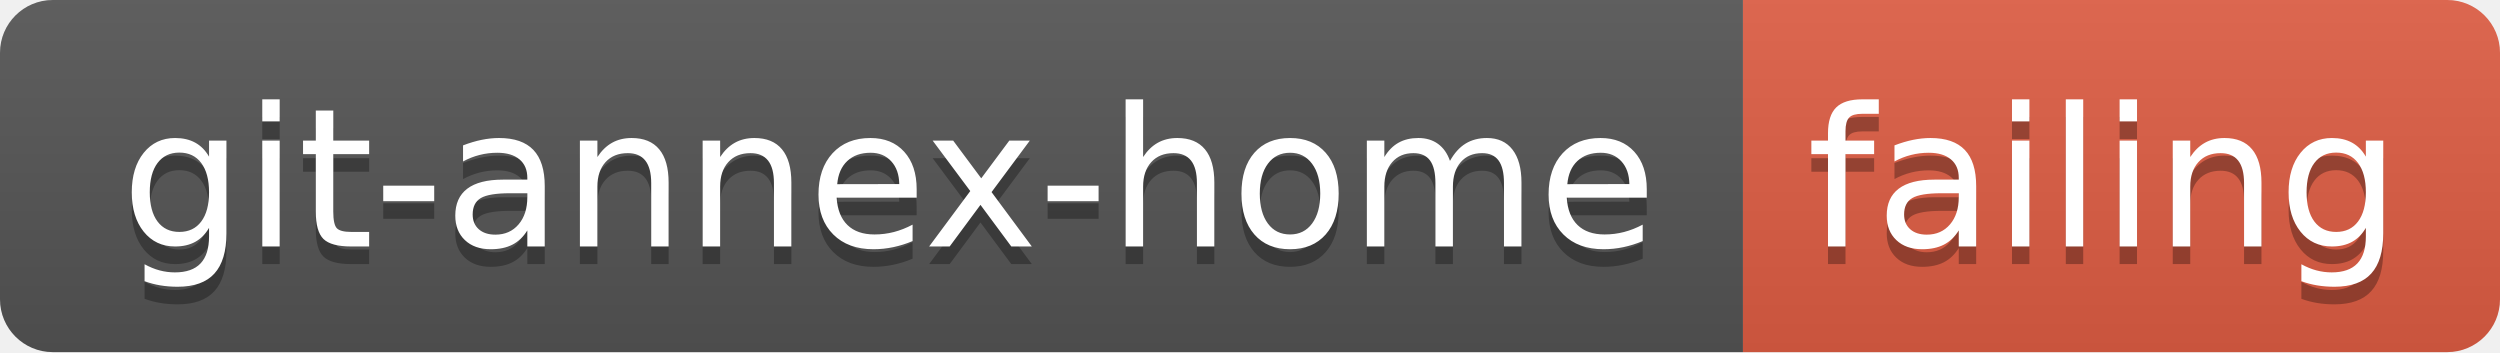
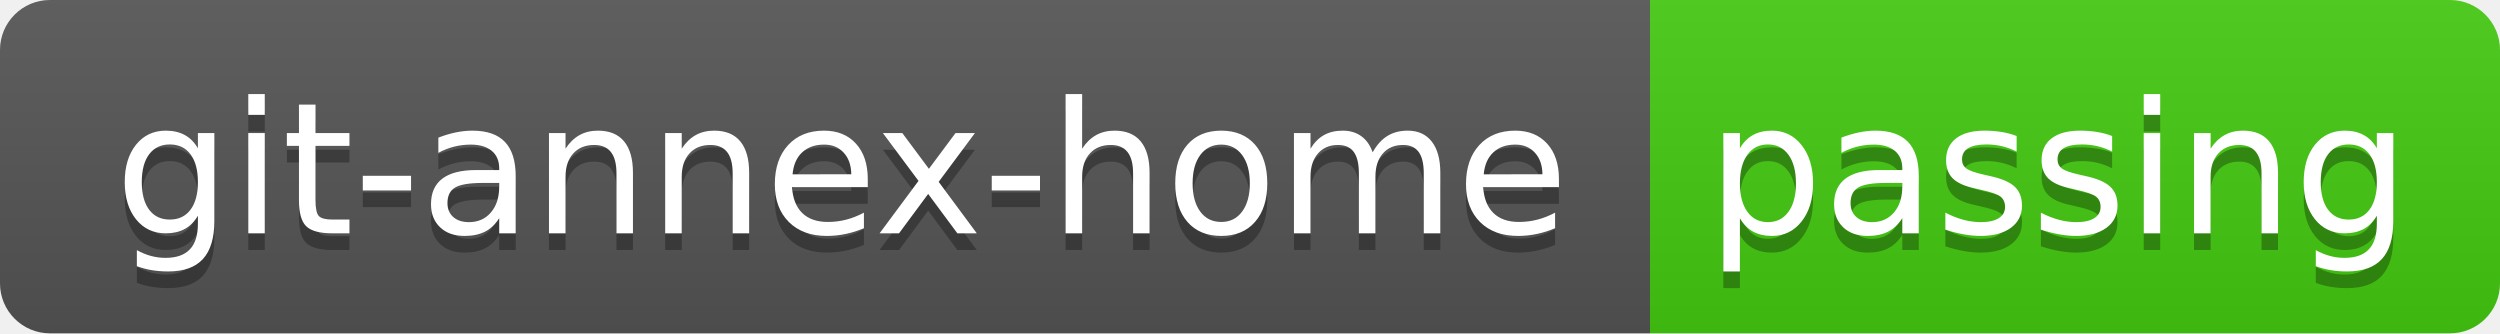
- <svg xmlns="http://www.w3.org/2000/svg" width="142" height="20" role="img" aria-label="git-annex-home: failing">
+ <svg xmlns="http://www.w3.org/2000/svg" width="150" height="20" role="img" aria-label="git-annex-home: passing">
  <linearGradient id="s" x2="0" y2="100%">
    <stop offset="0" stop-color="#bbb" stop-opacity=".1" />
    <stop offset="1" stop-opacity=".1" />
  </linearGradient>
  <clipPath id="r">
-     <rect width="142" height="20" rx="3" fill="#fff" />
+     <rect width="150" height="20" rx="3" fill="#fff" />
  </clipPath>
  <g clip-path="url(#r)">
    <rect width="99" height="20" fill="#555" />
-     <rect x="99" width="43" height="20" fill="#e05d44" />
-     <rect width="142" height="20" fill="url(#s)" />
+     <rect x="99" width="51" height="20" fill="#4c1" />
+     <rect width="150" height="20" fill="url(#s)" />
  </g>
  <g fill="#fff" text-anchor="middle" font-family="Verdana,Geneva,DejaVu Sans,sans-serif" text-rendering="geometricPrecision" font-size="110">
    <text aria-hidden="true" x="505" y="150" fill="#010101" fill-opacity=".3" transform="scale(.1)" textLength="890">git-annex-home</text>
    <text x="505" y="140" transform="scale(.1)" fill="#fff" textLength="890">git-annex-home</text>
-     <text aria-hidden="true" x="1195" y="150" fill="#010101" fill-opacity=".3" transform="scale(.1)" textLength="330">failing</text>
-     <text x="1195" y="140" transform="scale(.1)" fill="#fff" textLength="330">failing</text>
+     <text aria-hidden="true" x="1235" y="150" fill="#010101" fill-opacity=".3" transform="scale(.1)" textLength="410">passing</text>
+     <text x="1235" y="140" transform="scale(.1)" fill="#fff" textLength="410">passing</text>
  </g>
</svg>
